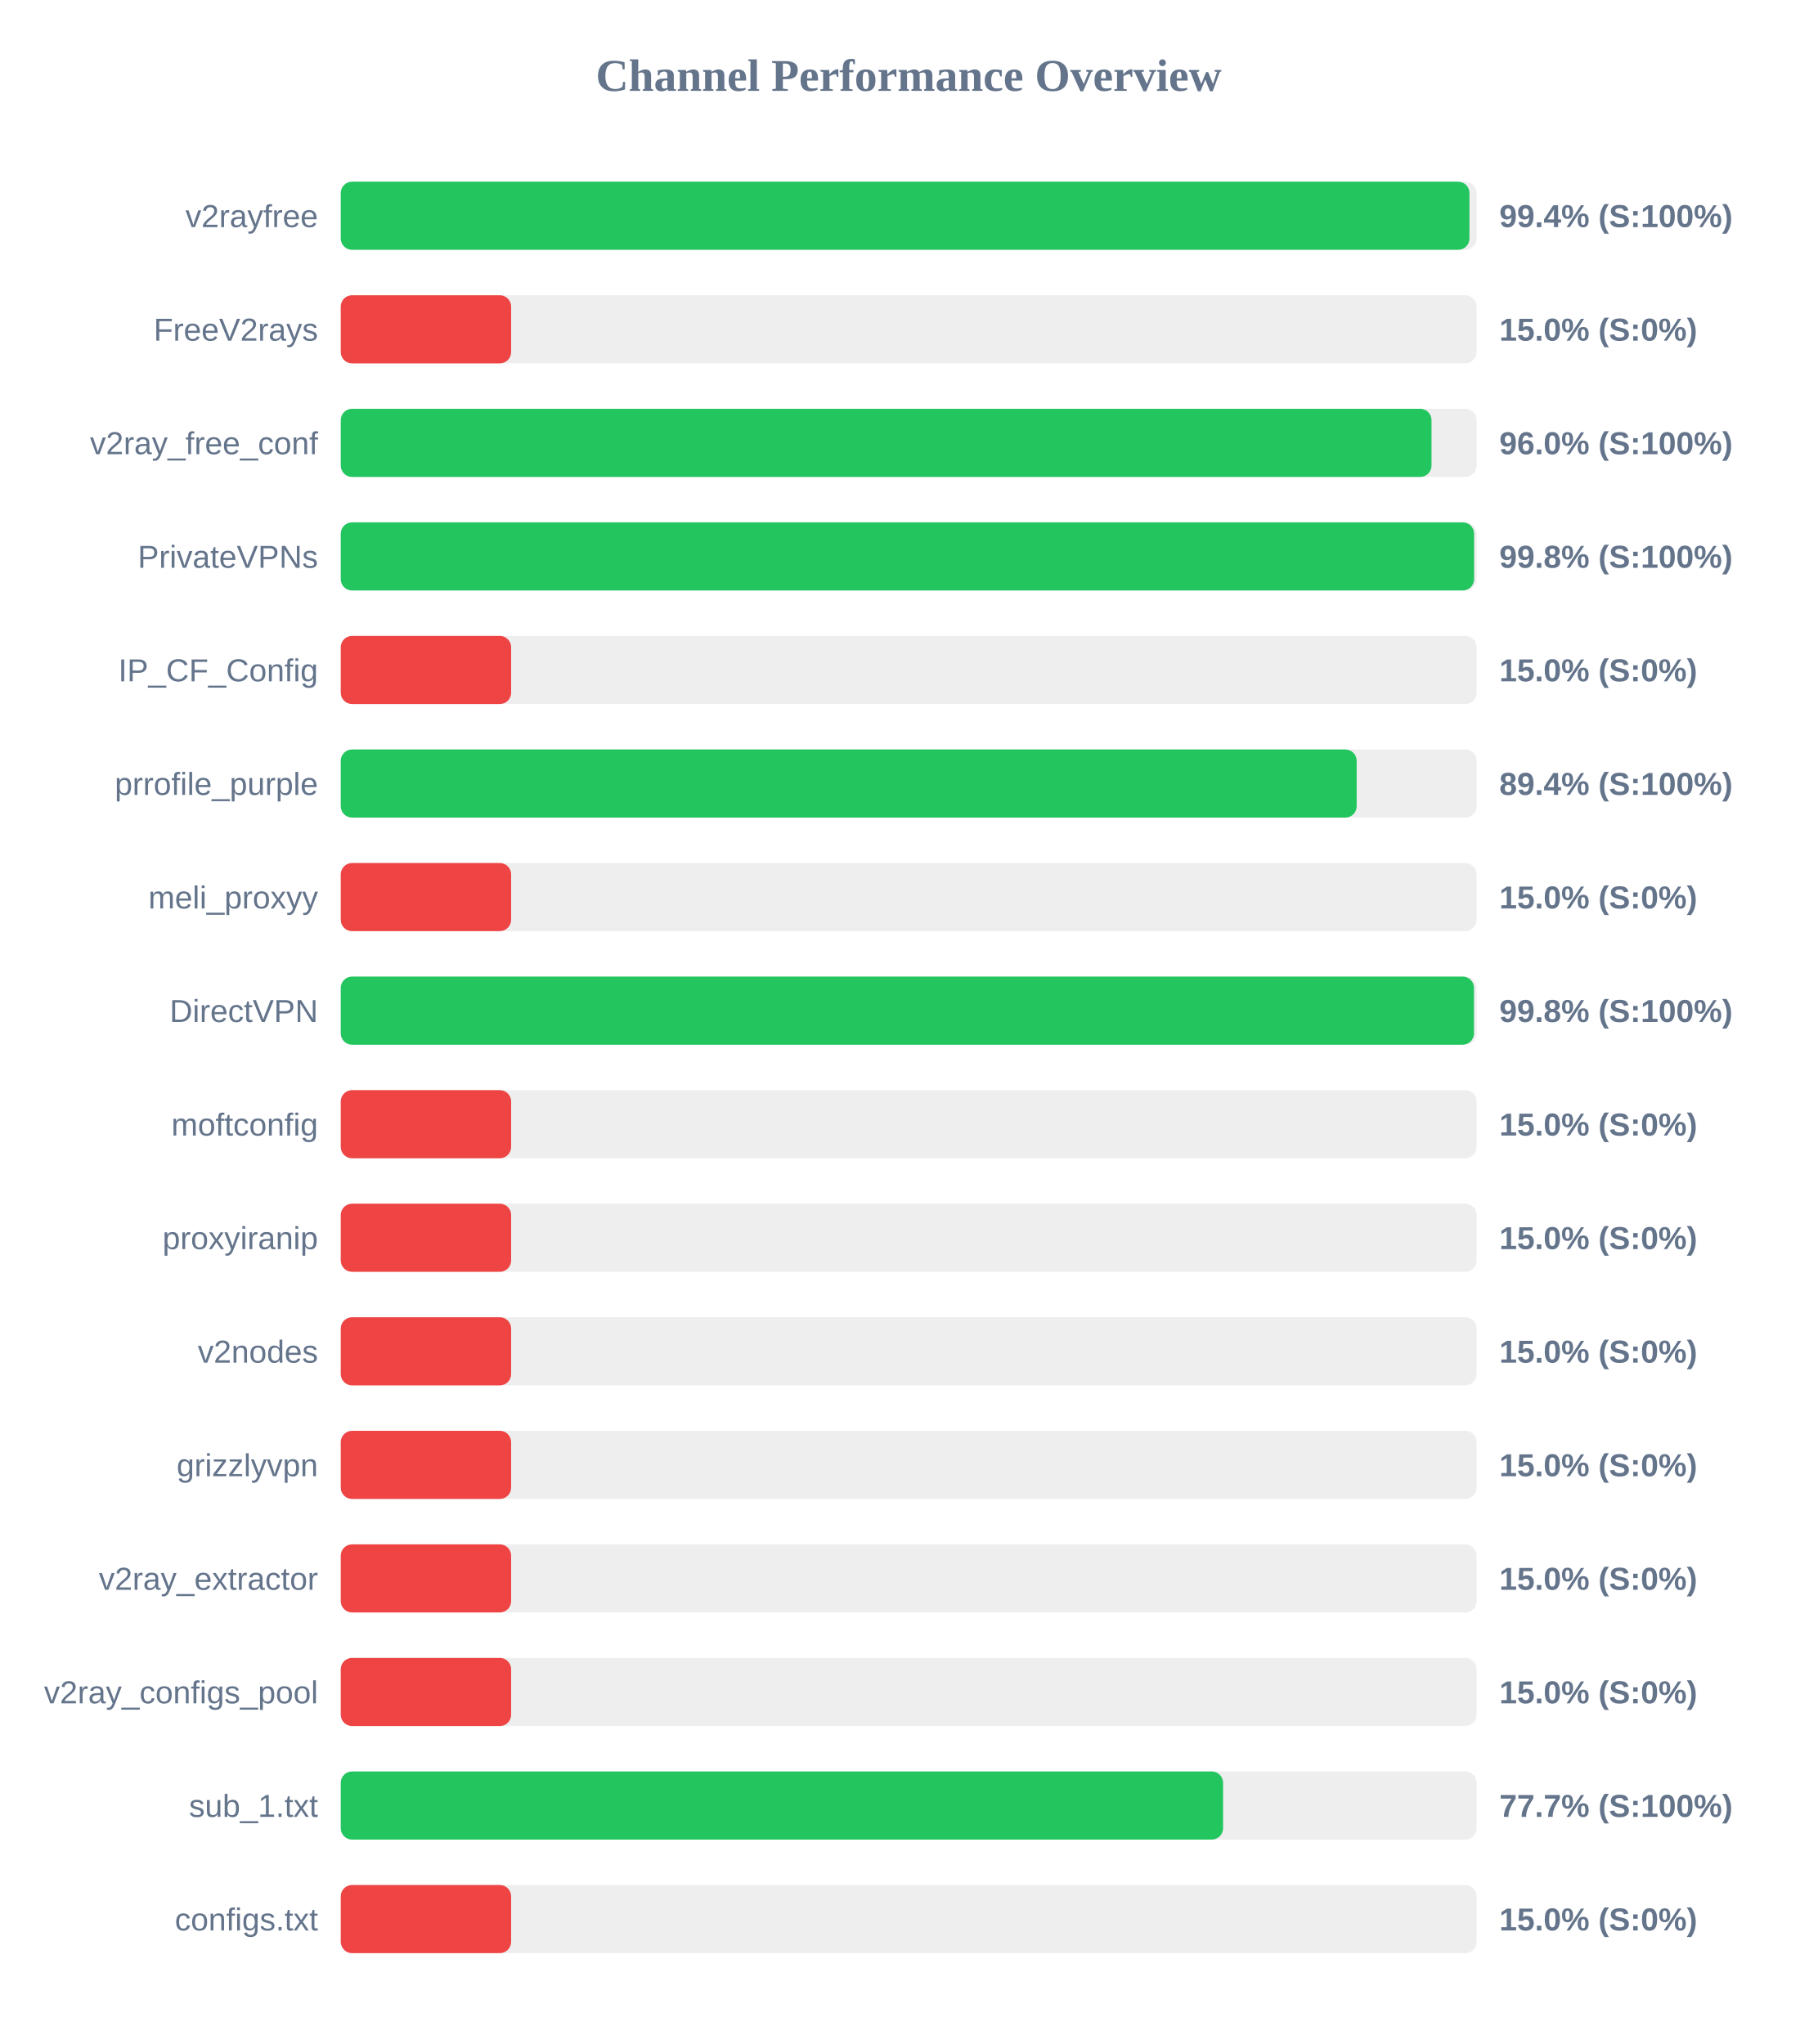
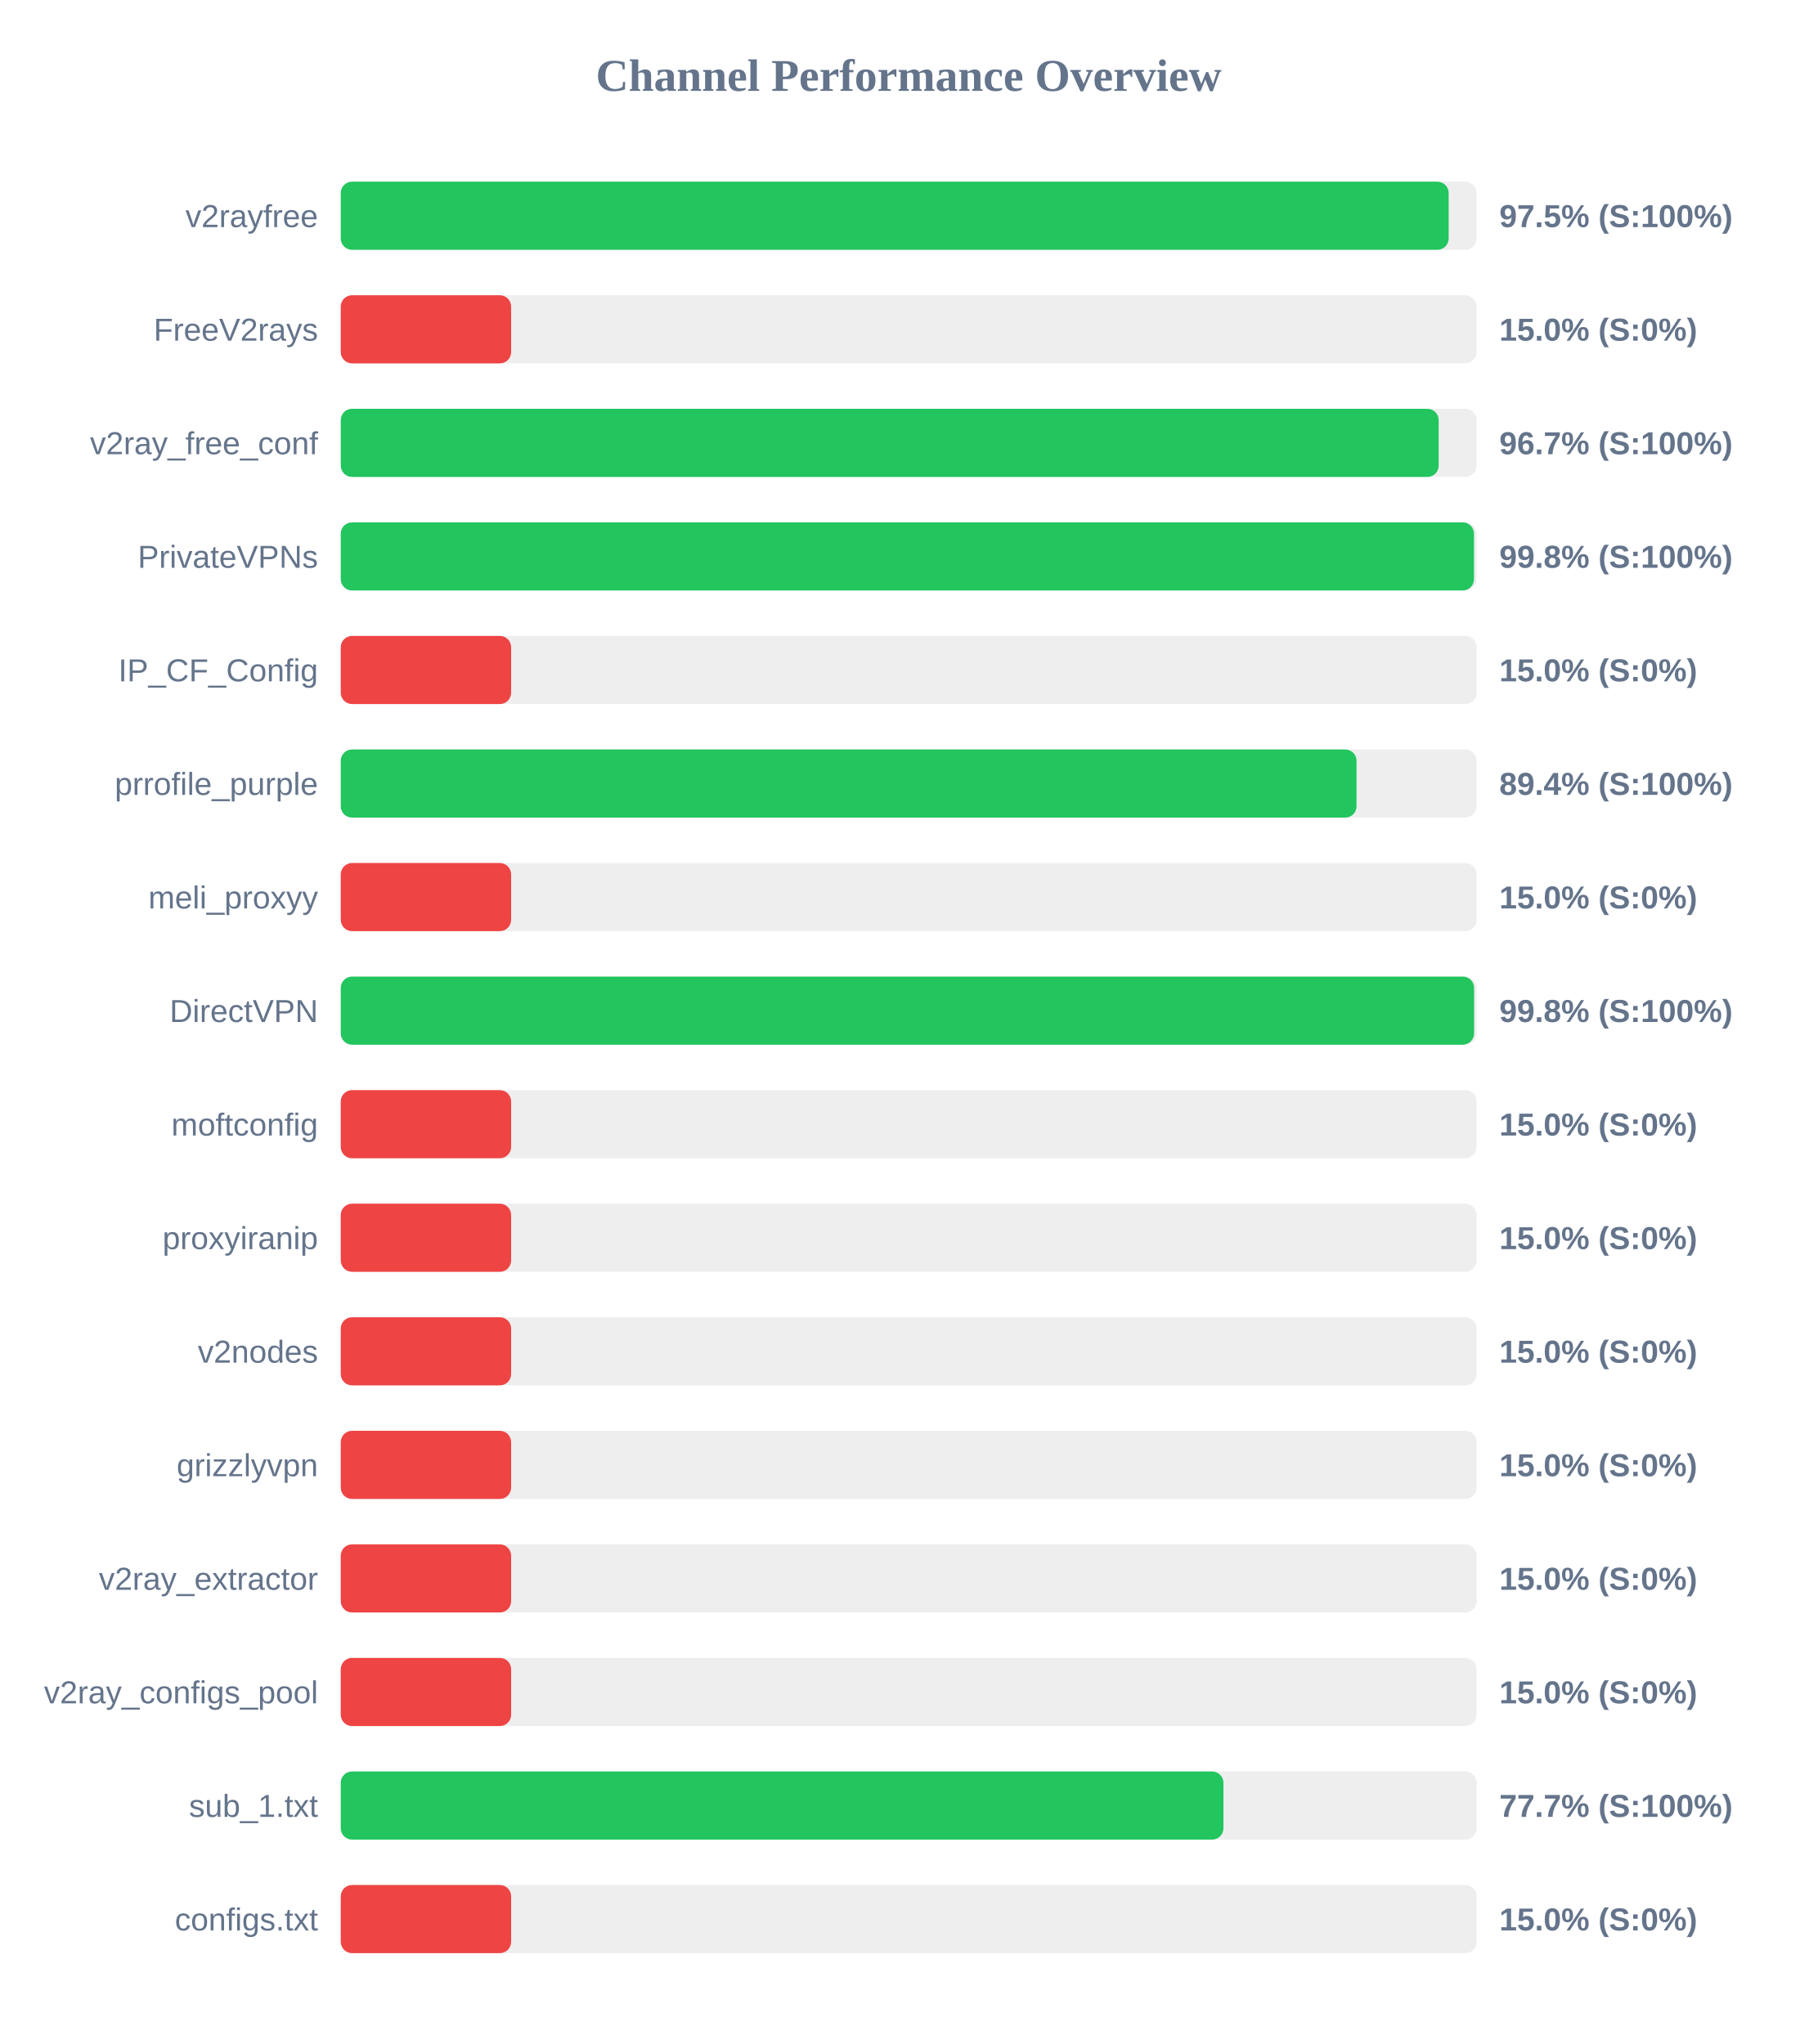
<svg xmlns="http://www.w3.org/2000/svg" width="800" height="900" version="1.1">
  <style>
        .row { font: 14px Arial; fill: #64748b; }
        .score { font: bold 14px Arial; fill: #64748b; }
    </style>
  <text x="400" y="40" text-anchor="middle" font-size="20px" font-weight="bold" fill="#64748b">Channel Performance Overview</text>
  <rect x="150" y="80" width="500" height="30" fill="#eee" rx="5" />
-   <rect x="150" y="80" width="496.85" height="30" fill="#22c55e" rx="5" />
+   <rect x="150" y="80" width="487.7" height="30" fill="#22c55e" rx="5" />
  <text x="140" y="100" text-anchor="end" class="row">v2rayfree</text>
-   <text x="660" y="100" text-anchor="start" class="score">99.4% (S:100%)</text>
+   <text x="660" y="100" text-anchor="start" class="score">97.5% (S:100%)</text>
  <rect x="150" y="130" width="500" height="30" fill="#eee" rx="5" />
  <rect x="150" y="130" width="75.0" height="30" fill="#ef4444" rx="5" />
  <text x="140" y="150" text-anchor="end" class="row">FreeV2rays</text>
  <text x="660" y="150" text-anchor="start" class="score">15.0% (S:0%)</text>
  <rect x="150" y="180" width="500" height="30" fill="#eee" rx="5" />
-   <rect x="150" y="180" width="480.15" height="30" fill="#22c55e" rx="5" />
+   <rect x="150" y="180" width="483.3" height="30" fill="#22c55e" rx="5" />
  <text x="140" y="200" text-anchor="end" class="row">v2ray_free_conf</text>
-   <text x="660" y="200" text-anchor="start" class="score">96.0% (S:100%)</text>
+   <text x="660" y="200" text-anchor="start" class="score">96.7% (S:100%)</text>
  <rect x="150" y="230" width="500" height="30" fill="#eee" rx="5" />
-   <rect x="150" y="230" width="498.9" height="30" fill="#22c55e" rx="5" />
+   <rect x="150" y="230" width="498.85" height="30" fill="#22c55e" rx="5" />
  <text x="140" y="250" text-anchor="end" class="row">PrivateVPNs</text>
  <text x="660" y="250" text-anchor="start" class="score">99.8% (S:100%)</text>
  <rect x="150" y="280" width="500" height="30" fill="#eee" rx="5" />
  <rect x="150" y="280" width="75.0" height="30" fill="#ef4444" rx="5" />
  <text x="140" y="300" text-anchor="end" class="row">IP_CF_Config</text>
  <text x="660" y="300" text-anchor="start" class="score">15.0% (S:0%)</text>
  <rect x="150" y="330" width="500" height="30" fill="#eee" rx="5" />
-   <rect x="150" y="330" width="447.2" height="30" fill="#22c55e" rx="5" />
+   <rect x="150" y="330" width="447.15" height="30" fill="#22c55e" rx="5" />
  <text x="140" y="350" text-anchor="end" class="row">prrofile_purple</text>
  <text x="660" y="350" text-anchor="start" class="score">89.4% (S:100%)</text>
  <rect x="150" y="380" width="500" height="30" fill="#eee" rx="5" />
  <rect x="150" y="380" width="75.0" height="30" fill="#ef4444" rx="5" />
  <text x="140" y="400" text-anchor="end" class="row">meli_proxyy</text>
  <text x="660" y="400" text-anchor="start" class="score">15.0% (S:0%)</text>
  <rect x="150" y="430" width="500" height="30" fill="#eee" rx="5" />
-   <rect x="150" y="430" width="498.85" height="30" fill="#22c55e" rx="5" />
+   <rect x="150" y="430" width="498.9" height="30" fill="#22c55e" rx="5" />
  <text x="140" y="450" text-anchor="end" class="row">DirectVPN</text>
  <text x="660" y="450" text-anchor="start" class="score">99.8% (S:100%)</text>
  <rect x="150" y="480" width="500" height="30" fill="#eee" rx="5" />
  <rect x="150" y="480" width="75.0" height="30" fill="#ef4444" rx="5" />
  <text x="140" y="500" text-anchor="end" class="row">moftconfig</text>
  <text x="660" y="500" text-anchor="start" class="score">15.0% (S:0%)</text>
  <rect x="150" y="530" width="500" height="30" fill="#eee" rx="5" />
  <rect x="150" y="530" width="75.0" height="30" fill="#ef4444" rx="5" />
  <text x="140" y="550" text-anchor="end" class="row">proxyiranip</text>
  <text x="660" y="550" text-anchor="start" class="score">15.0% (S:0%)</text>
  <rect x="150" y="580" width="500" height="30" fill="#eee" rx="5" />
  <rect x="150" y="580" width="75.0" height="30" fill="#ef4444" rx="5" />
  <text x="140" y="600" text-anchor="end" class="row">v2nodes</text>
  <text x="660" y="600" text-anchor="start" class="score">15.0% (S:0%)</text>
  <rect x="150" y="630" width="500" height="30" fill="#eee" rx="5" />
  <rect x="150" y="630" width="75.0" height="30" fill="#ef4444" rx="5" />
  <text x="140" y="650" text-anchor="end" class="row">grizzlyvpn</text>
  <text x="660" y="650" text-anchor="start" class="score">15.0% (S:0%)</text>
  <rect x="150" y="680" width="500" height="30" fill="#eee" rx="5" />
  <rect x="150" y="680" width="75.0" height="30" fill="#ef4444" rx="5" />
  <text x="140" y="700" text-anchor="end" class="row">v2ray_extractor</text>
  <text x="660" y="700" text-anchor="start" class="score">15.0% (S:0%)</text>
  <rect x="150" y="730" width="500" height="30" fill="#eee" rx="5" />
  <rect x="150" y="730" width="75.0" height="30" fill="#ef4444" rx="5" />
  <text x="140" y="750" text-anchor="end" class="row">v2ray_configs_pool</text>
  <text x="660" y="750" text-anchor="start" class="score">15.0% (S:0%)</text>
  <rect x="150" y="780" width="500" height="30" fill="#eee" rx="5" />
-   <rect x="150" y="780" width="388.4" height="30" fill="#22c55e" rx="5" />
+   <rect x="150" y="780" width="388.55" height="30" fill="#22c55e" rx="5" />
  <text x="140" y="800" text-anchor="end" class="row">sub_1.txt</text>
  <text x="660" y="800" text-anchor="start" class="score">77.7% (S:100%)</text>
  <rect x="150" y="830" width="500" height="30" fill="#eee" rx="5" />
  <rect x="150" y="830" width="75.0" height="30" fill="#ef4444" rx="5" />
  <text x="140" y="850" text-anchor="end" class="row">configs.txt</text>
  <text x="660" y="850" text-anchor="start" class="score">15.0% (S:0%)</text>
</svg>
